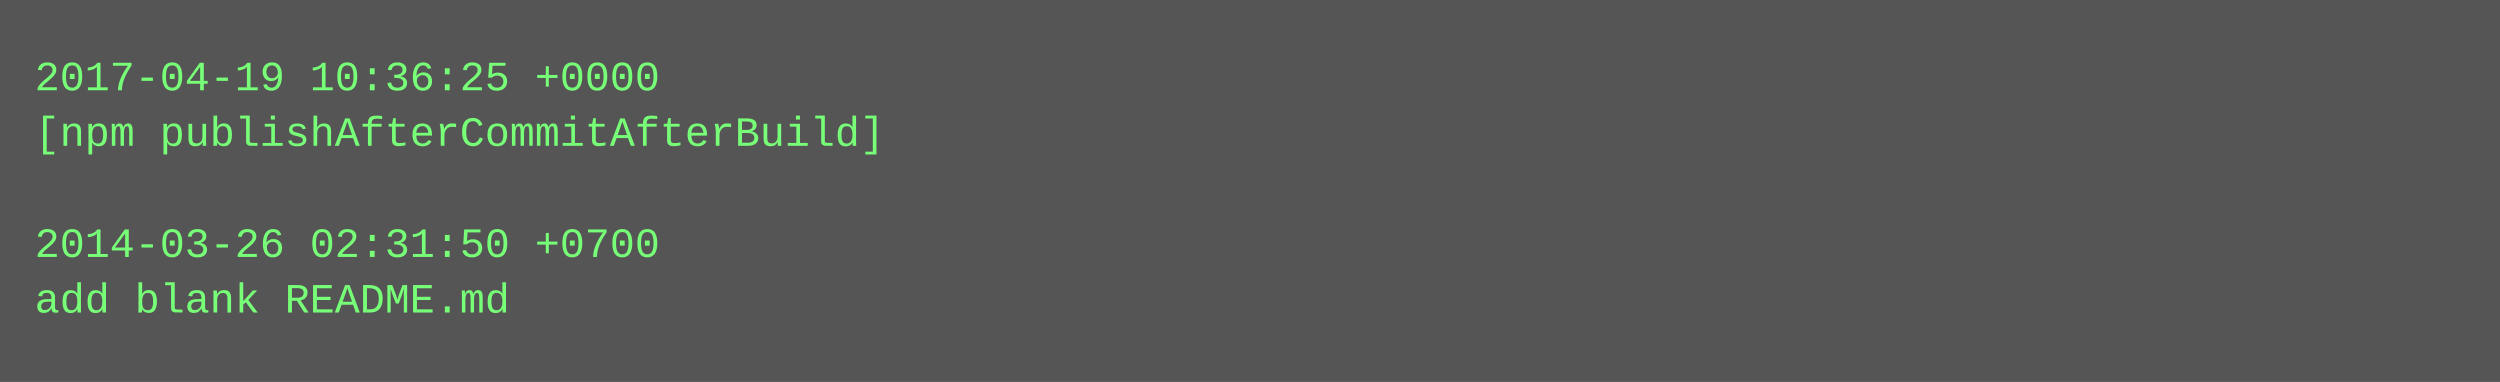
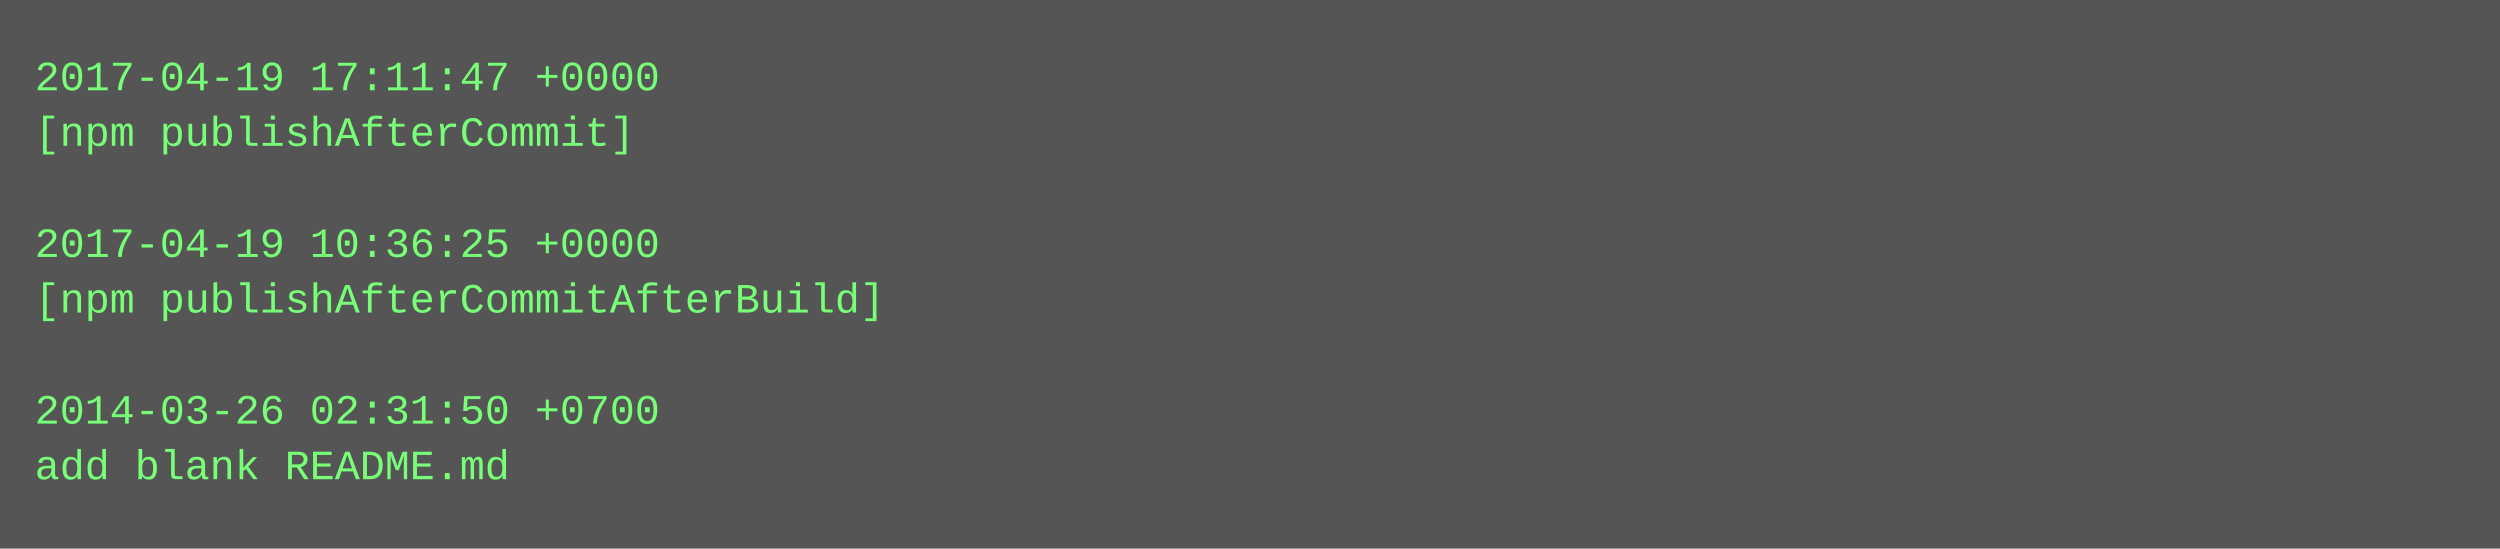
- <svg xmlns="http://www.w3.org/2000/svg" height="110" width="720">
-   <rect height="110" fill="#555" width="720" />
+ <svg xmlns="http://www.w3.org/2000/svg" height="158" width="720">
+   <rect height="158" fill="#555" width="720" />
  <text fill="#7f7" font-family="Courier New" font-size="12" xml:space="preserve">
-     <tspan x="10" y="26">2017-04-19 10:36:25 +0000</tspan>
-     <tspan x="10" y="42">[npm publishAfterCommitAfterBuild]</tspan>
+     <tspan x="10" y="26">2017-04-19 17:11:47 +0000</tspan>
+     <tspan x="10" y="42">[npm publishAfterCommit]</tspan>
    <tspan x="10" y="58" />
-     <tspan x="10" y="74">2014-03-26 02:31:50 +0700</tspan>
-     <tspan x="10" y="90">add blank README.md</tspan>
+     <tspan x="10" y="74">2017-04-19 10:36:25 +0000</tspan>
+     <tspan x="10" y="90">[npm publishAfterCommitAfterBuild]</tspan>
+     <tspan x="10" y="106" />
+     <tspan x="10" y="122">2014-03-26 02:31:50 +0700</tspan>
+     <tspan x="10" y="138">add blank README.md</tspan>
  </text>
</svg>
